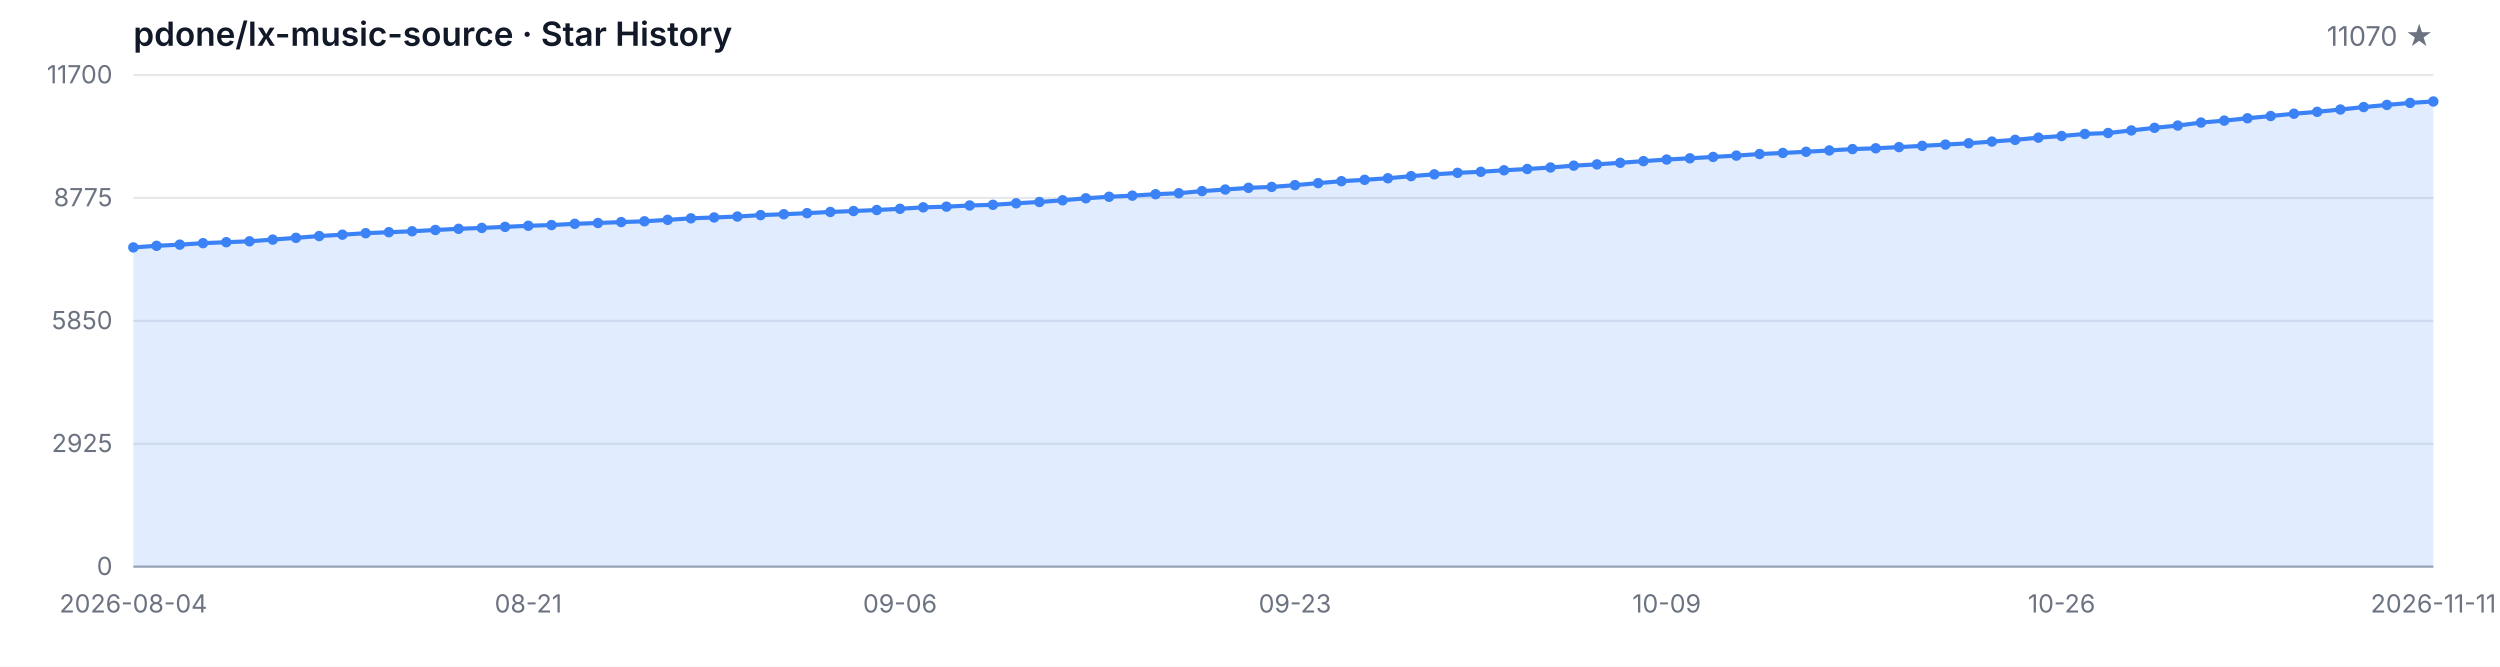
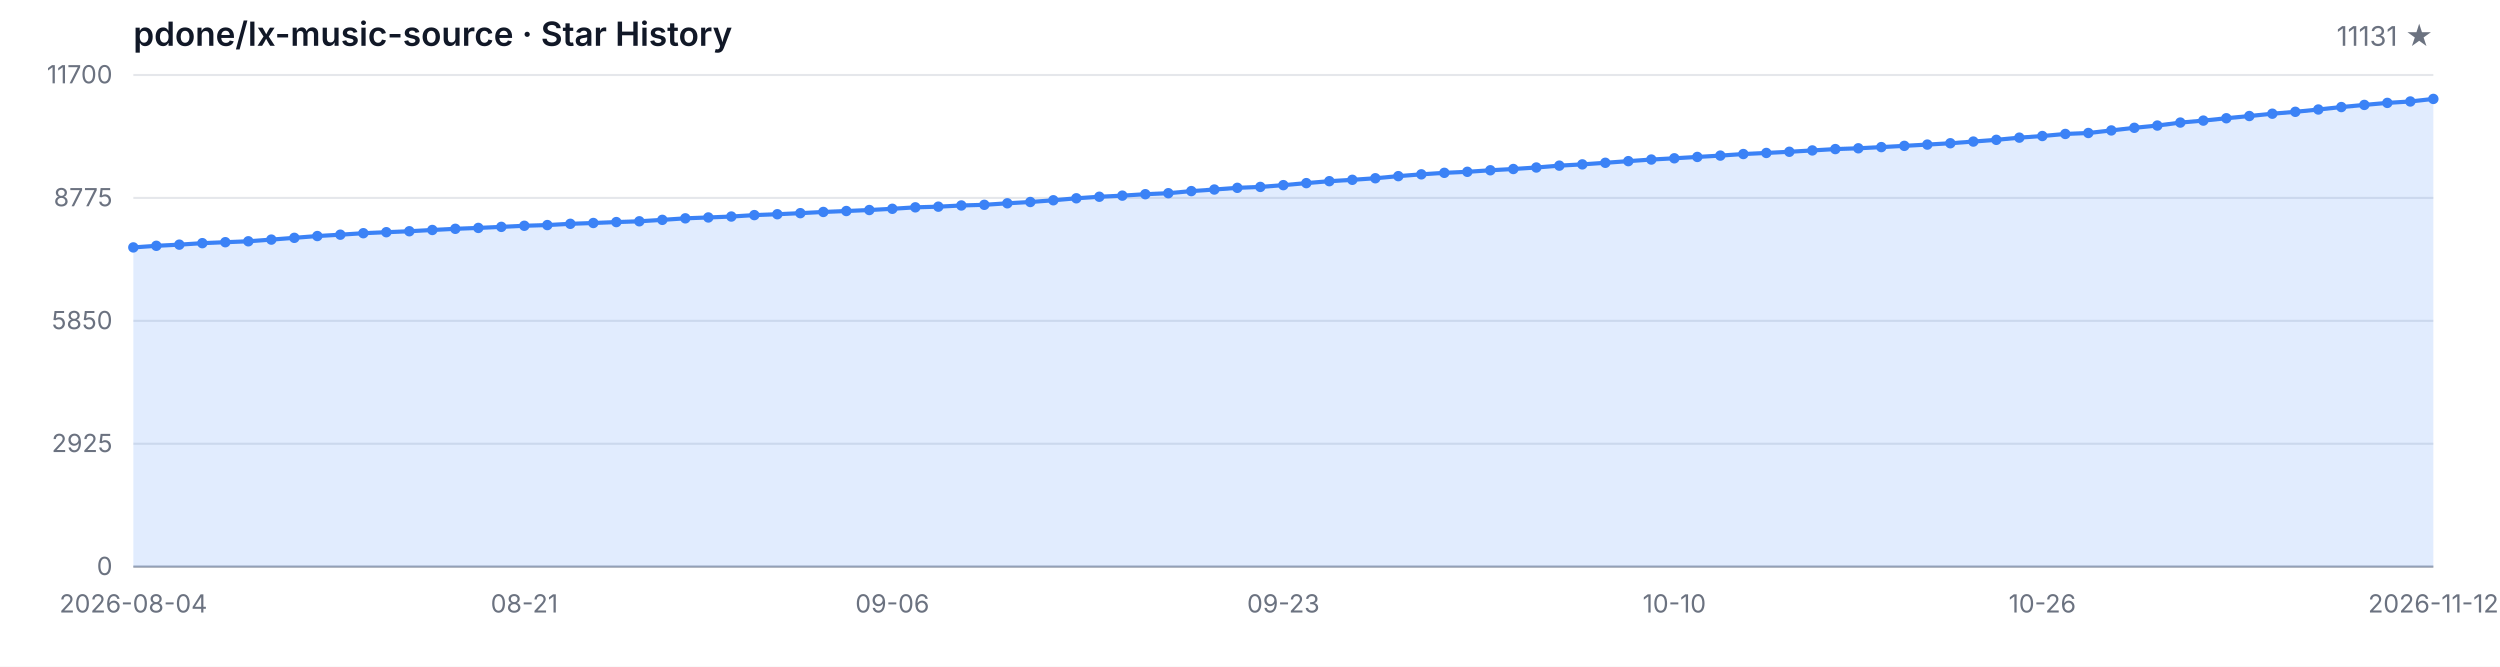
<svg xmlns="http://www.w3.org/2000/svg" width="1200" height="320" viewBox="0 0 1200 320" role="img" aria-label="Star History">
  <style>
  .bg { fill: #ffffff; }
  .grid { stroke: #e5e7eb; stroke-width: 1; }
  .axis { stroke: #9ca3af; stroke-width: 1; }
  .area { fill: rgba(59, 130, 246, 0.15); }
  .line { fill: none; stroke: #3b82f6; stroke-width: 2; stroke-linejoin: round; stroke-linecap: round; }
  .dot { fill: #3b82f6; }
  .tlabel { fill: #6b7280; font-family: -apple-system, BlinkMacSystemFont, 'Segoe UI', sans-serif; font-size: 12px; }
  .title { fill: #111827; font-family: -apple-system, BlinkMacSystemFont, 'Segoe UI', sans-serif; font-size: 16px; font-weight: 600; }
  .subtitle { fill: #6b7280; font-family: -apple-system, BlinkMacSystemFont, 'Segoe UI', sans-serif; font-size: 13px; }
  @media (prefers-color-scheme: dark) {
    .bg { fill: #0d1117; }
    .grid { stroke: #21262d; }
    .axis { stroke: #484f58; }
    .area { fill: rgba(58, 132, 255, 0.18); }
    .line { stroke: #58a6ff; }
    .dot { fill: #58a6ff; }
    .tlabel { fill: #8b949e; }
    .title { fill: #c9d1d9; }
    .subtitle { fill: #8b949e; }
  }
</style>
  <rect class="bg" width="1200" height="320" />
  <text class="title" x="64" y="22">pdone/lx-music-source · Star History</text>
-   <text class="subtitle" x="1168" y="22" text-anchor="end">11070 ★</text>
+   <text class="subtitle" x="1168" y="22" text-anchor="end">11131 ★</text>
  <line class="grid" x1="64" y1="272.00" x2="1168" y2="272.00" />
  <line class="grid" x1="64" y1="213.00" x2="1168" y2="213.00" />
  <line class="grid" x1="64" y1="154.00" x2="1168" y2="154.00" />
  <line class="grid" x1="64" y1="95.00" x2="1168" y2="95.00" />
  <line class="grid" x1="64" y1="36.00" x2="1168" y2="36.00" />
  <text class="tlabel" x="54" y="276.00" text-anchor="end">0</text>
  <text class="tlabel" x="54" y="217.00" text-anchor="end">2925</text>
  <text class="tlabel" x="54" y="158.00" text-anchor="end">5850</text>
  <text class="tlabel" x="54" y="99.00" text-anchor="end">8775</text>
  <text class="tlabel" x="54" y="40.00" text-anchor="end">11700</text>
  <line class="axis" x1="64" y1="272" x2="1168" y2="272" />
-   <path class="area" d="M 64.00 272.00 L 64.00 118.76 L 75.15 117.99 L 86.30 117.43 L 97.45 116.72 L 108.61 116.26 L 119.76 115.82 L 130.91 115.01 L 142.06 114.16 L 153.21 113.30 L 164.36 112.65 L 175.52 111.94 L 186.67 111.46 L 197.82 111.00 L 208.97 110.39 L 220.12 109.83 L 231.27 109.40 L 242.42 108.90 L 253.58 108.37 L 264.73 108.03 L 275.88 107.43 L 287.03 107.04 L 298.18 106.60 L 309.33 106.22 L 320.48 105.53 L 331.64 104.80 L 342.79 104.38 L 353.94 103.94 L 365.09 103.25 L 376.24 102.83 L 387.39 102.32 L 398.55 101.74 L 409.70 101.29 L 420.85 100.81 L 432.00 100.22 L 443.15 99.52 L 454.30 99.20 L 465.45 98.63 L 476.61 98.31 L 487.76 97.58 L 498.91 96.96 L 510.06 96.13 L 521.21 95.18 L 532.36 94.44 L 543.52 93.91 L 554.67 93.22 L 565.82 92.74 L 576.97 91.73 L 588.12 90.97 L 599.27 90.16 L 610.42 89.72 L 621.58 88.87 L 632.73 87.90 L 643.88 86.97 L 655.03 86.31 L 666.18 85.56 L 677.33 84.55 L 688.48 83.68 L 699.64 82.96 L 710.79 82.47 L 721.94 81.73 L 733.09 81.12 L 744.24 80.40 L 755.39 79.51 L 766.55 78.90 L 777.70 78.14 L 788.85 77.35 L 800.00 76.58 L 811.15 75.98 L 822.30 75.33 L 833.45 74.69 L 844.61 73.94 L 855.76 73.42 L 866.91 72.85 L 878.06 72.21 L 889.21 71.56 L 900.36 71.18 L 911.52 70.61 L 922.67 70.01 L 933.82 69.40 L 944.97 68.76 L 956.12 67.95 L 967.27 67.12 L 978.42 66.07 L 989.58 65.29 L 1000.73 64.30 L 1011.88 63.84 L 1023.03 62.61 L 1034.18 61.35 L 1045.33 60.27 L 1056.48 58.83 L 1067.64 57.89 L 1078.79 56.76 L 1089.94 55.69 L 1101.09 54.58 L 1112.24 53.67 L 1123.39 52.56 L 1134.55 51.39 L 1145.70 50.36 L 1156.85 49.39 L 1168.00 48.71 L 1168.00 272.00 Z" />
-   <path class="line" d="M 64.00 118.76 L 75.15 117.99 L 86.30 117.43 L 97.45 116.72 L 108.61 116.26 L 119.76 115.82 L 130.91 115.01 L 142.06 114.16 L 153.21 113.30 L 164.36 112.65 L 175.52 111.94 L 186.67 111.46 L 197.82 111.00 L 208.97 110.39 L 220.12 109.83 L 231.27 109.40 L 242.42 108.90 L 253.58 108.37 L 264.73 108.03 L 275.88 107.43 L 287.03 107.04 L 298.18 106.60 L 309.33 106.22 L 320.48 105.53 L 331.64 104.80 L 342.79 104.38 L 353.94 103.94 L 365.09 103.25 L 376.24 102.83 L 387.39 102.32 L 398.55 101.74 L 409.70 101.29 L 420.85 100.81 L 432.00 100.22 L 443.15 99.52 L 454.30 99.20 L 465.45 98.63 L 476.61 98.31 L 487.76 97.58 L 498.91 96.96 L 510.06 96.13 L 521.21 95.18 L 532.36 94.44 L 543.52 93.91 L 554.67 93.22 L 565.82 92.74 L 576.97 91.73 L 588.12 90.97 L 599.27 90.16 L 610.42 89.72 L 621.58 88.87 L 632.73 87.90 L 643.88 86.97 L 655.03 86.31 L 666.18 85.56 L 677.33 84.55 L 688.48 83.68 L 699.64 82.96 L 710.79 82.47 L 721.94 81.73 L 733.09 81.12 L 744.24 80.40 L 755.39 79.51 L 766.55 78.90 L 777.70 78.14 L 788.85 77.35 L 800.00 76.58 L 811.15 75.98 L 822.30 75.33 L 833.45 74.69 L 844.61 73.94 L 855.76 73.42 L 866.91 72.85 L 878.06 72.21 L 889.21 71.56 L 900.36 71.18 L 911.52 70.61 L 922.67 70.01 L 933.82 69.40 L 944.97 68.76 L 956.12 67.95 L 967.27 67.12 L 978.42 66.07 L 989.58 65.29 L 1000.73 64.30 L 1011.88 63.84 L 1023.03 62.61 L 1034.18 61.35 L 1045.33 60.27 L 1056.48 58.83 L 1067.64 57.89 L 1078.79 56.76 L 1089.94 55.69 L 1101.09 54.58 L 1112.24 53.67 L 1123.39 52.56 L 1134.55 51.39 L 1145.70 50.36 L 1156.85 49.39 L 1168.00 48.71" />
+   <path class="area" d="M 64.00 272.00 L 64.00 118.76 L 75.04 117.99 L 86.08 117.43 L 97.12 116.72 L 108.16 116.26 L 119.20 115.82 L 130.24 115.01 L 141.28 114.16 L 152.32 113.30 L 163.36 112.65 L 174.40 111.94 L 185.44 111.46 L 196.48 111.00 L 207.52 110.39 L 218.56 109.83 L 229.60 109.40 L 240.64 108.90 L 251.68 108.37 L 262.72 108.03 L 273.76 107.43 L 284.80 107.04 L 295.84 106.60 L 306.88 106.22 L 317.92 105.53 L 328.96 104.80 L 340.00 104.38 L 351.04 103.94 L 362.08 103.25 L 373.12 102.83 L 384.16 102.32 L 395.20 101.74 L 406.24 101.29 L 417.28 100.81 L 428.32 100.22 L 439.36 99.52 L 450.40 99.20 L 461.44 98.63 L 472.48 98.31 L 483.52 97.58 L 494.56 96.96 L 505.60 96.13 L 516.64 95.18 L 527.68 94.44 L 538.72 93.91 L 549.76 93.22 L 560.80 92.74 L 571.84 91.73 L 582.88 90.97 L 593.92 90.16 L 604.96 89.72 L 616.00 88.87 L 627.04 87.90 L 638.08 86.97 L 649.12 86.31 L 660.16 85.56 L 671.20 84.55 L 682.24 83.68 L 693.28 82.96 L 704.32 82.47 L 715.36 81.73 L 726.40 81.12 L 737.44 80.40 L 748.48 79.51 L 759.52 78.90 L 770.56 78.14 L 781.60 77.35 L 792.64 76.58 L 803.68 75.98 L 814.72 75.33 L 825.76 74.69 L 836.80 73.94 L 847.84 73.42 L 858.88 72.85 L 869.92 72.21 L 880.96 71.56 L 892.00 71.18 L 903.04 70.61 L 914.08 70.01 L 925.12 69.40 L 936.16 68.76 L 947.20 67.95 L 958.24 67.12 L 969.28 66.07 L 980.32 65.29 L 991.36 64.30 L 1002.40 63.84 L 1013.44 62.61 L 1024.48 61.35 L 1035.52 60.27 L 1046.56 58.83 L 1057.60 57.89 L 1068.64 56.76 L 1079.68 55.69 L 1090.72 54.58 L 1101.76 53.67 L 1112.80 52.56 L 1123.84 51.39 L 1134.88 50.36 L 1145.92 49.39 L 1156.96 48.71 L 1168.00 47.48 L 1168.00 272.00 Z" />
+   <path class="line" d="M 64.00 118.76 L 75.04 117.99 L 86.08 117.43 L 97.12 116.72 L 108.16 116.26 L 119.20 115.82 L 130.24 115.01 L 141.28 114.16 L 152.32 113.30 L 163.36 112.65 L 174.40 111.94 L 185.44 111.46 L 196.48 111.00 L 207.52 110.39 L 218.56 109.83 L 229.60 109.40 L 240.64 108.90 L 251.68 108.37 L 262.72 108.03 L 273.76 107.43 L 284.80 107.04 L 295.84 106.60 L 306.88 106.22 L 317.92 105.53 L 328.96 104.80 L 340.00 104.38 L 351.04 103.94 L 362.08 103.25 L 373.12 102.83 L 384.16 102.32 L 395.20 101.74 L 406.24 101.29 L 417.28 100.81 L 428.32 100.22 L 439.36 99.52 L 450.40 99.20 L 461.44 98.63 L 472.48 98.31 L 483.52 97.58 L 494.56 96.96 L 505.60 96.13 L 516.64 95.18 L 527.68 94.44 L 538.72 93.91 L 549.76 93.22 L 560.80 92.74 L 571.84 91.73 L 582.88 90.97 L 593.92 90.16 L 604.96 89.72 L 616.00 88.87 L 627.04 87.90 L 638.08 86.97 L 649.12 86.31 L 660.16 85.56 L 671.20 84.55 L 682.24 83.68 L 693.28 82.96 L 704.32 82.47 L 715.36 81.73 L 726.40 81.12 L 737.44 80.40 L 748.48 79.51 L 759.52 78.90 L 770.56 78.14 L 781.60 77.35 L 792.64 76.58 L 803.68 75.98 L 814.72 75.33 L 825.76 74.69 L 836.80 73.94 L 847.84 73.42 L 858.88 72.85 L 869.92 72.21 L 880.96 71.56 L 892.00 71.18 L 903.04 70.61 L 914.08 70.01 L 925.12 69.40 L 936.16 68.76 L 947.20 67.95 L 958.24 67.12 L 969.28 66.07 L 980.32 65.29 L 991.36 64.30 L 1002.40 63.84 L 1013.44 62.61 L 1024.48 61.35 L 1035.52 60.27 L 1046.56 58.83 L 1057.60 57.89 L 1068.64 56.76 L 1079.68 55.69 L 1090.72 54.58 L 1101.76 53.67 L 1112.80 52.56 L 1123.84 51.39 L 1134.88 50.36 L 1145.92 49.39 L 1156.96 48.71 L 1168.00 47.48" />
  <circle class="dot" cx="64.00" cy="118.76" r="2.5" />
-   <circle class="dot" cx="75.15" cy="117.99" r="2.5" />
-   <circle class="dot" cx="86.30" cy="117.43" r="2.5" />
-   <circle class="dot" cx="97.45" cy="116.72" r="2.5" />
-   <circle class="dot" cx="108.61" cy="116.26" r="2.5" />
-   <circle class="dot" cx="119.76" cy="115.82" r="2.5" />
-   <circle class="dot" cx="130.91" cy="115.01" r="2.5" />
-   <circle class="dot" cx="142.06" cy="114.16" r="2.5" />
-   <circle class="dot" cx="153.21" cy="113.30" r="2.5" />
-   <circle class="dot" cx="164.36" cy="112.65" r="2.5" />
-   <circle class="dot" cx="175.52" cy="111.94" r="2.5" />
-   <circle class="dot" cx="186.67" cy="111.46" r="2.5" />
-   <circle class="dot" cx="197.82" cy="111.00" r="2.5" />
-   <circle class="dot" cx="208.97" cy="110.39" r="2.5" />
-   <circle class="dot" cx="220.12" cy="109.83" r="2.5" />
-   <circle class="dot" cx="231.27" cy="109.40" r="2.5" />
-   <circle class="dot" cx="242.42" cy="108.90" r="2.5" />
-   <circle class="dot" cx="253.58" cy="108.37" r="2.5" />
-   <circle class="dot" cx="264.73" cy="108.03" r="2.5" />
-   <circle class="dot" cx="275.88" cy="107.43" r="2.5" />
-   <circle class="dot" cx="287.03" cy="107.04" r="2.5" />
-   <circle class="dot" cx="298.18" cy="106.60" r="2.5" />
-   <circle class="dot" cx="309.33" cy="106.22" r="2.5" />
-   <circle class="dot" cx="320.48" cy="105.53" r="2.5" />
-   <circle class="dot" cx="331.64" cy="104.80" r="2.5" />
-   <circle class="dot" cx="342.79" cy="104.38" r="2.5" />
-   <circle class="dot" cx="353.94" cy="103.94" r="2.5" />
-   <circle class="dot" cx="365.09" cy="103.25" r="2.5" />
-   <circle class="dot" cx="376.24" cy="102.83" r="2.5" />
-   <circle class="dot" cx="387.39" cy="102.32" r="2.5" />
-   <circle class="dot" cx="398.55" cy="101.74" r="2.5" />
-   <circle class="dot" cx="409.70" cy="101.29" r="2.5" />
-   <circle class="dot" cx="420.85" cy="100.81" r="2.5" />
-   <circle class="dot" cx="432.00" cy="100.22" r="2.5" />
-   <circle class="dot" cx="443.15" cy="99.52" r="2.5" />
-   <circle class="dot" cx="454.30" cy="99.20" r="2.5" />
-   <circle class="dot" cx="465.45" cy="98.63" r="2.5" />
-   <circle class="dot" cx="476.61" cy="98.31" r="2.5" />
-   <circle class="dot" cx="487.76" cy="97.58" r="2.5" />
-   <circle class="dot" cx="498.91" cy="96.96" r="2.5" />
-   <circle class="dot" cx="510.06" cy="96.13" r="2.5" />
-   <circle class="dot" cx="521.21" cy="95.18" r="2.5" />
-   <circle class="dot" cx="532.36" cy="94.44" r="2.5" />
-   <circle class="dot" cx="543.52" cy="93.91" r="2.5" />
-   <circle class="dot" cx="554.67" cy="93.22" r="2.5" />
-   <circle class="dot" cx="565.82" cy="92.74" r="2.5" />
-   <circle class="dot" cx="576.97" cy="91.73" r="2.5" />
-   <circle class="dot" cx="588.12" cy="90.97" r="2.5" />
-   <circle class="dot" cx="599.27" cy="90.16" r="2.5" />
-   <circle class="dot" cx="610.42" cy="89.72" r="2.5" />
-   <circle class="dot" cx="621.58" cy="88.87" r="2.5" />
-   <circle class="dot" cx="632.73" cy="87.90" r="2.5" />
-   <circle class="dot" cx="643.88" cy="86.97" r="2.5" />
-   <circle class="dot" cx="655.03" cy="86.31" r="2.5" />
-   <circle class="dot" cx="666.18" cy="85.56" r="2.5" />
-   <circle class="dot" cx="677.33" cy="84.55" r="2.5" />
-   <circle class="dot" cx="688.48" cy="83.68" r="2.5" />
-   <circle class="dot" cx="699.64" cy="82.96" r="2.5" />
-   <circle class="dot" cx="710.79" cy="82.47" r="2.5" />
-   <circle class="dot" cx="721.94" cy="81.73" r="2.5" />
-   <circle class="dot" cx="733.09" cy="81.12" r="2.5" />
-   <circle class="dot" cx="744.24" cy="80.40" r="2.5" />
-   <circle class="dot" cx="755.39" cy="79.51" r="2.5" />
-   <circle class="dot" cx="766.55" cy="78.90" r="2.5" />
-   <circle class="dot" cx="777.70" cy="78.14" r="2.5" />
-   <circle class="dot" cx="788.85" cy="77.35" r="2.5" />
-   <circle class="dot" cx="800.00" cy="76.58" r="2.5" />
-   <circle class="dot" cx="811.15" cy="75.98" r="2.5" />
-   <circle class="dot" cx="822.30" cy="75.33" r="2.5" />
-   <circle class="dot" cx="833.45" cy="74.69" r="2.5" />
-   <circle class="dot" cx="844.61" cy="73.94" r="2.5" />
-   <circle class="dot" cx="855.76" cy="73.42" r="2.5" />
-   <circle class="dot" cx="866.91" cy="72.85" r="2.5" />
-   <circle class="dot" cx="878.06" cy="72.21" r="2.5" />
-   <circle class="dot" cx="889.21" cy="71.56" r="2.5" />
-   <circle class="dot" cx="900.36" cy="71.18" r="2.5" />
-   <circle class="dot" cx="911.52" cy="70.61" r="2.5" />
-   <circle class="dot" cx="922.67" cy="70.01" r="2.5" />
-   <circle class="dot" cx="933.82" cy="69.40" r="2.5" />
-   <circle class="dot" cx="944.97" cy="68.76" r="2.5" />
-   <circle class="dot" cx="956.12" cy="67.95" r="2.5" />
-   <circle class="dot" cx="967.27" cy="67.12" r="2.5" />
-   <circle class="dot" cx="978.42" cy="66.07" r="2.5" />
-   <circle class="dot" cx="989.58" cy="65.29" r="2.5" />
-   <circle class="dot" cx="1000.73" cy="64.30" r="2.5" />
-   <circle class="dot" cx="1011.88" cy="63.84" r="2.5" />
-   <circle class="dot" cx="1023.03" cy="62.61" r="2.5" />
-   <circle class="dot" cx="1034.18" cy="61.35" r="2.5" />
-   <circle class="dot" cx="1045.33" cy="60.27" r="2.5" />
-   <circle class="dot" cx="1056.48" cy="58.83" r="2.5" />
-   <circle class="dot" cx="1067.64" cy="57.89" r="2.5" />
-   <circle class="dot" cx="1078.79" cy="56.76" r="2.5" />
-   <circle class="dot" cx="1089.94" cy="55.69" r="2.5" />
-   <circle class="dot" cx="1101.09" cy="54.58" r="2.5" />
-   <circle class="dot" cx="1112.24" cy="53.67" r="2.5" />
-   <circle class="dot" cx="1123.39" cy="52.56" r="2.5" />
-   <circle class="dot" cx="1134.55" cy="51.39" r="2.5" />
-   <circle class="dot" cx="1145.70" cy="50.36" r="2.5" />
-   <circle class="dot" cx="1156.85" cy="49.39" r="2.5" />
-   <circle class="dot" cx="1168.00" cy="48.71" r="2.5" />
+   <circle class="dot" cx="75.04" cy="117.99" r="2.5" />
+   <circle class="dot" cx="86.08" cy="117.43" r="2.5" />
+   <circle class="dot" cx="97.12" cy="116.72" r="2.5" />
+   <circle class="dot" cx="108.16" cy="116.26" r="2.5" />
+   <circle class="dot" cx="119.20" cy="115.82" r="2.5" />
+   <circle class="dot" cx="130.24" cy="115.01" r="2.5" />
+   <circle class="dot" cx="141.28" cy="114.16" r="2.5" />
+   <circle class="dot" cx="152.32" cy="113.30" r="2.5" />
+   <circle class="dot" cx="163.36" cy="112.65" r="2.5" />
+   <circle class="dot" cx="174.40" cy="111.94" r="2.5" />
+   <circle class="dot" cx="185.44" cy="111.46" r="2.5" />
+   <circle class="dot" cx="196.48" cy="111.00" r="2.5" />
+   <circle class="dot" cx="207.52" cy="110.39" r="2.5" />
+   <circle class="dot" cx="218.56" cy="109.83" r="2.5" />
+   <circle class="dot" cx="229.60" cy="109.40" r="2.5" />
+   <circle class="dot" cx="240.64" cy="108.90" r="2.5" />
+   <circle class="dot" cx="251.68" cy="108.37" r="2.5" />
+   <circle class="dot" cx="262.72" cy="108.03" r="2.5" />
+   <circle class="dot" cx="273.76" cy="107.43" r="2.5" />
+   <circle class="dot" cx="284.80" cy="107.04" r="2.5" />
+   <circle class="dot" cx="295.84" cy="106.60" r="2.5" />
+   <circle class="dot" cx="306.88" cy="106.22" r="2.5" />
+   <circle class="dot" cx="317.92" cy="105.53" r="2.5" />
+   <circle class="dot" cx="328.96" cy="104.80" r="2.5" />
+   <circle class="dot" cx="340.00" cy="104.38" r="2.5" />
+   <circle class="dot" cx="351.04" cy="103.94" r="2.5" />
+   <circle class="dot" cx="362.08" cy="103.25" r="2.5" />
+   <circle class="dot" cx="373.12" cy="102.83" r="2.5" />
+   <circle class="dot" cx="384.16" cy="102.32" r="2.5" />
+   <circle class="dot" cx="395.20" cy="101.74" r="2.5" />
+   <circle class="dot" cx="406.24" cy="101.29" r="2.5" />
+   <circle class="dot" cx="417.28" cy="100.81" r="2.5" />
+   <circle class="dot" cx="428.32" cy="100.22" r="2.5" />
+   <circle class="dot" cx="439.36" cy="99.52" r="2.5" />
+   <circle class="dot" cx="450.40" cy="99.20" r="2.5" />
+   <circle class="dot" cx="461.44" cy="98.63" r="2.5" />
+   <circle class="dot" cx="472.48" cy="98.31" r="2.5" />
+   <circle class="dot" cx="483.52" cy="97.58" r="2.5" />
+   <circle class="dot" cx="494.56" cy="96.96" r="2.5" />
+   <circle class="dot" cx="505.60" cy="96.13" r="2.5" />
+   <circle class="dot" cx="516.64" cy="95.18" r="2.5" />
+   <circle class="dot" cx="527.68" cy="94.44" r="2.5" />
+   <circle class="dot" cx="538.72" cy="93.91" r="2.5" />
+   <circle class="dot" cx="549.76" cy="93.22" r="2.5" />
+   <circle class="dot" cx="560.80" cy="92.74" r="2.5" />
+   <circle class="dot" cx="571.84" cy="91.73" r="2.5" />
+   <circle class="dot" cx="582.88" cy="90.97" r="2.5" />
+   <circle class="dot" cx="593.92" cy="90.16" r="2.5" />
+   <circle class="dot" cx="604.96" cy="89.72" r="2.5" />
+   <circle class="dot" cx="616.00" cy="88.87" r="2.5" />
+   <circle class="dot" cx="627.04" cy="87.90" r="2.5" />
+   <circle class="dot" cx="638.08" cy="86.97" r="2.5" />
+   <circle class="dot" cx="649.12" cy="86.31" r="2.5" />
+   <circle class="dot" cx="660.16" cy="85.56" r="2.5" />
+   <circle class="dot" cx="671.20" cy="84.55" r="2.5" />
+   <circle class="dot" cx="682.24" cy="83.68" r="2.5" />
+   <circle class="dot" cx="693.28" cy="82.96" r="2.5" />
+   <circle class="dot" cx="704.32" cy="82.47" r="2.5" />
+   <circle class="dot" cx="715.36" cy="81.73" r="2.5" />
+   <circle class="dot" cx="726.40" cy="81.12" r="2.5" />
+   <circle class="dot" cx="737.44" cy="80.40" r="2.5" />
+   <circle class="dot" cx="748.48" cy="79.51" r="2.5" />
+   <circle class="dot" cx="759.52" cy="78.90" r="2.5" />
+   <circle class="dot" cx="770.56" cy="78.14" r="2.5" />
+   <circle class="dot" cx="781.60" cy="77.35" r="2.5" />
+   <circle class="dot" cx="792.64" cy="76.58" r="2.5" />
+   <circle class="dot" cx="803.68" cy="75.98" r="2.5" />
+   <circle class="dot" cx="814.72" cy="75.33" r="2.5" />
+   <circle class="dot" cx="825.76" cy="74.69" r="2.5" />
+   <circle class="dot" cx="836.80" cy="73.94" r="2.5" />
+   <circle class="dot" cx="847.84" cy="73.42" r="2.5" />
+   <circle class="dot" cx="858.88" cy="72.85" r="2.5" />
+   <circle class="dot" cx="869.92" cy="72.21" r="2.5" />
+   <circle class="dot" cx="880.96" cy="71.56" r="2.5" />
+   <circle class="dot" cx="892.00" cy="71.18" r="2.5" />
+   <circle class="dot" cx="903.04" cy="70.61" r="2.5" />
+   <circle class="dot" cx="914.08" cy="70.01" r="2.5" />
+   <circle class="dot" cx="925.12" cy="69.40" r="2.5" />
+   <circle class="dot" cx="936.16" cy="68.76" r="2.5" />
+   <circle class="dot" cx="947.20" cy="67.95" r="2.5" />
+   <circle class="dot" cx="958.24" cy="67.12" r="2.5" />
+   <circle class="dot" cx="969.28" cy="66.07" r="2.5" />
+   <circle class="dot" cx="980.32" cy="65.29" r="2.5" />
+   <circle class="dot" cx="991.36" cy="64.30" r="2.5" />
+   <circle class="dot" cx="1002.40" cy="63.84" r="2.5" />
+   <circle class="dot" cx="1013.44" cy="62.61" r="2.5" />
+   <circle class="dot" cx="1024.48" cy="61.35" r="2.5" />
+   <circle class="dot" cx="1035.52" cy="60.27" r="2.5" />
+   <circle class="dot" cx="1046.56" cy="58.83" r="2.5" />
+   <circle class="dot" cx="1057.60" cy="57.89" r="2.5" />
+   <circle class="dot" cx="1068.64" cy="56.76" r="2.5" />
+   <circle class="dot" cx="1079.68" cy="55.69" r="2.5" />
+   <circle class="dot" cx="1090.72" cy="54.58" r="2.5" />
+   <circle class="dot" cx="1101.76" cy="53.67" r="2.5" />
+   <circle class="dot" cx="1112.80" cy="52.56" r="2.5" />
+   <circle class="dot" cx="1123.84" cy="51.39" r="2.5" />
+   <circle class="dot" cx="1134.88" cy="50.36" r="2.5" />
+   <circle class="dot" cx="1145.92" cy="49.39" r="2.5" />
+   <circle class="dot" cx="1156.96" cy="48.71" r="2.5" />
+   <circle class="dot" cx="1168.00" cy="47.48" r="2.5" />
  <text class="tlabel" x="64.00" y="294" text-anchor="middle">2026-08-04</text>
-   <text class="tlabel" x="253.58" y="294" text-anchor="middle">08-21</text>
-   <text class="tlabel" x="432.00" y="294" text-anchor="middle">09-06</text>
-   <text class="tlabel" x="621.58" y="294" text-anchor="middle">09-23</text>
-   <text class="tlabel" x="800.00" y="294" text-anchor="middle">10-09</text>
-   <text class="tlabel" x="989.58" y="294" text-anchor="middle">10-26</text>
-   <text class="tlabel" x="1168.00" y="294" text-anchor="middle">2026-11-11</text>
+   <text class="tlabel" x="251.68" y="294" text-anchor="middle">08-21</text>
+   <text class="tlabel" x="428.32" y="294" text-anchor="middle">09-06</text>
+   <text class="tlabel" x="616.00" y="294" text-anchor="middle">09-23</text>
+   <text class="tlabel" x="803.68" y="294" text-anchor="middle">10-10</text>
+   <text class="tlabel" x="980.32" y="294" text-anchor="middle">10-26</text>
+   <text class="tlabel" x="1168.00" y="294" text-anchor="middle">2026-11-12</text>
</svg>
